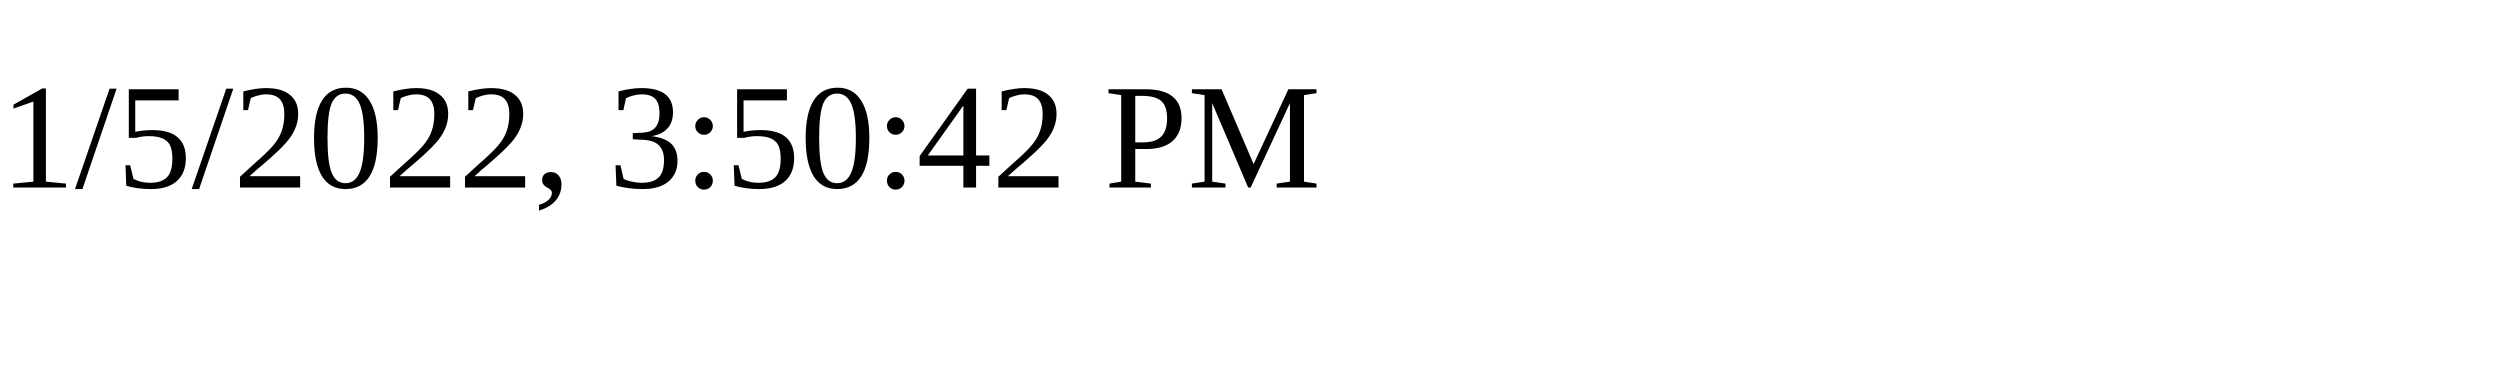
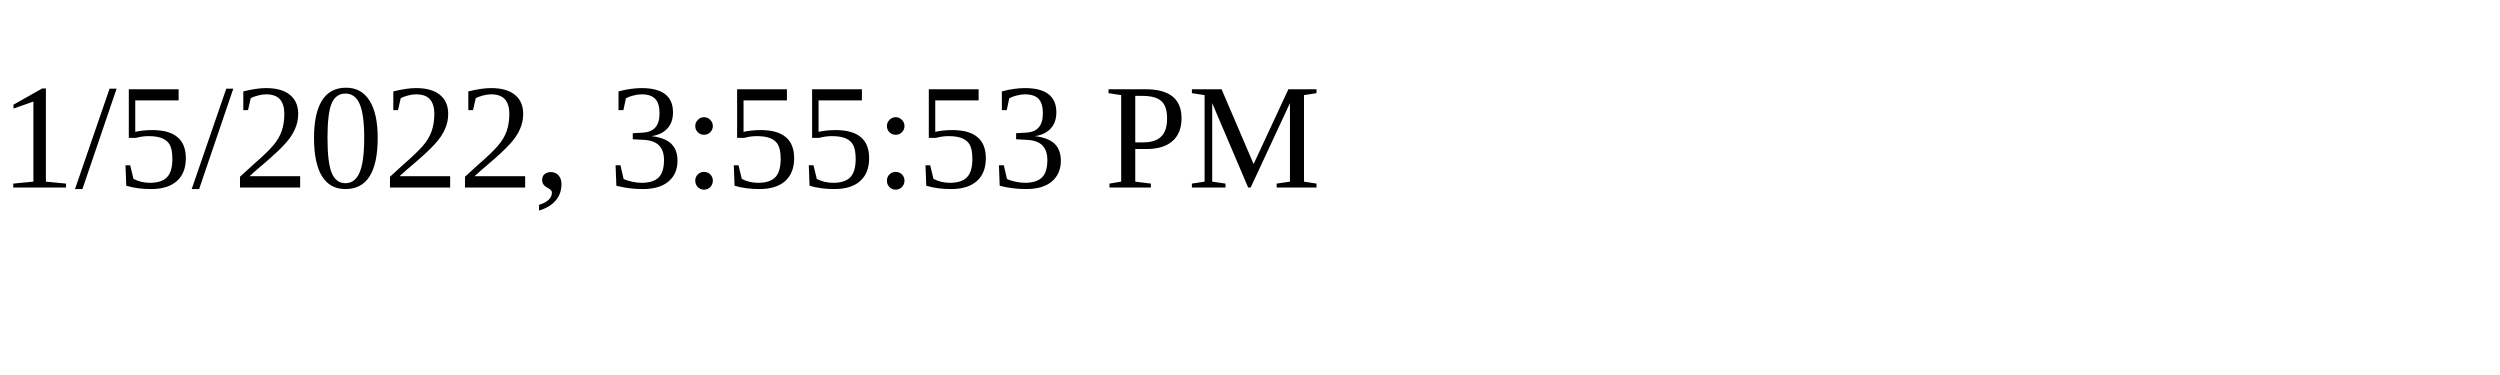
<svg xmlns="http://www.w3.org/2000/svg" height="30" width="200">
-   <text x="0" y="15">1/5/2022, 3:50:42 PM</text>
+   <text x="0" y="15">1/5/2022, 3:55:53 PM</text>
</svg>
